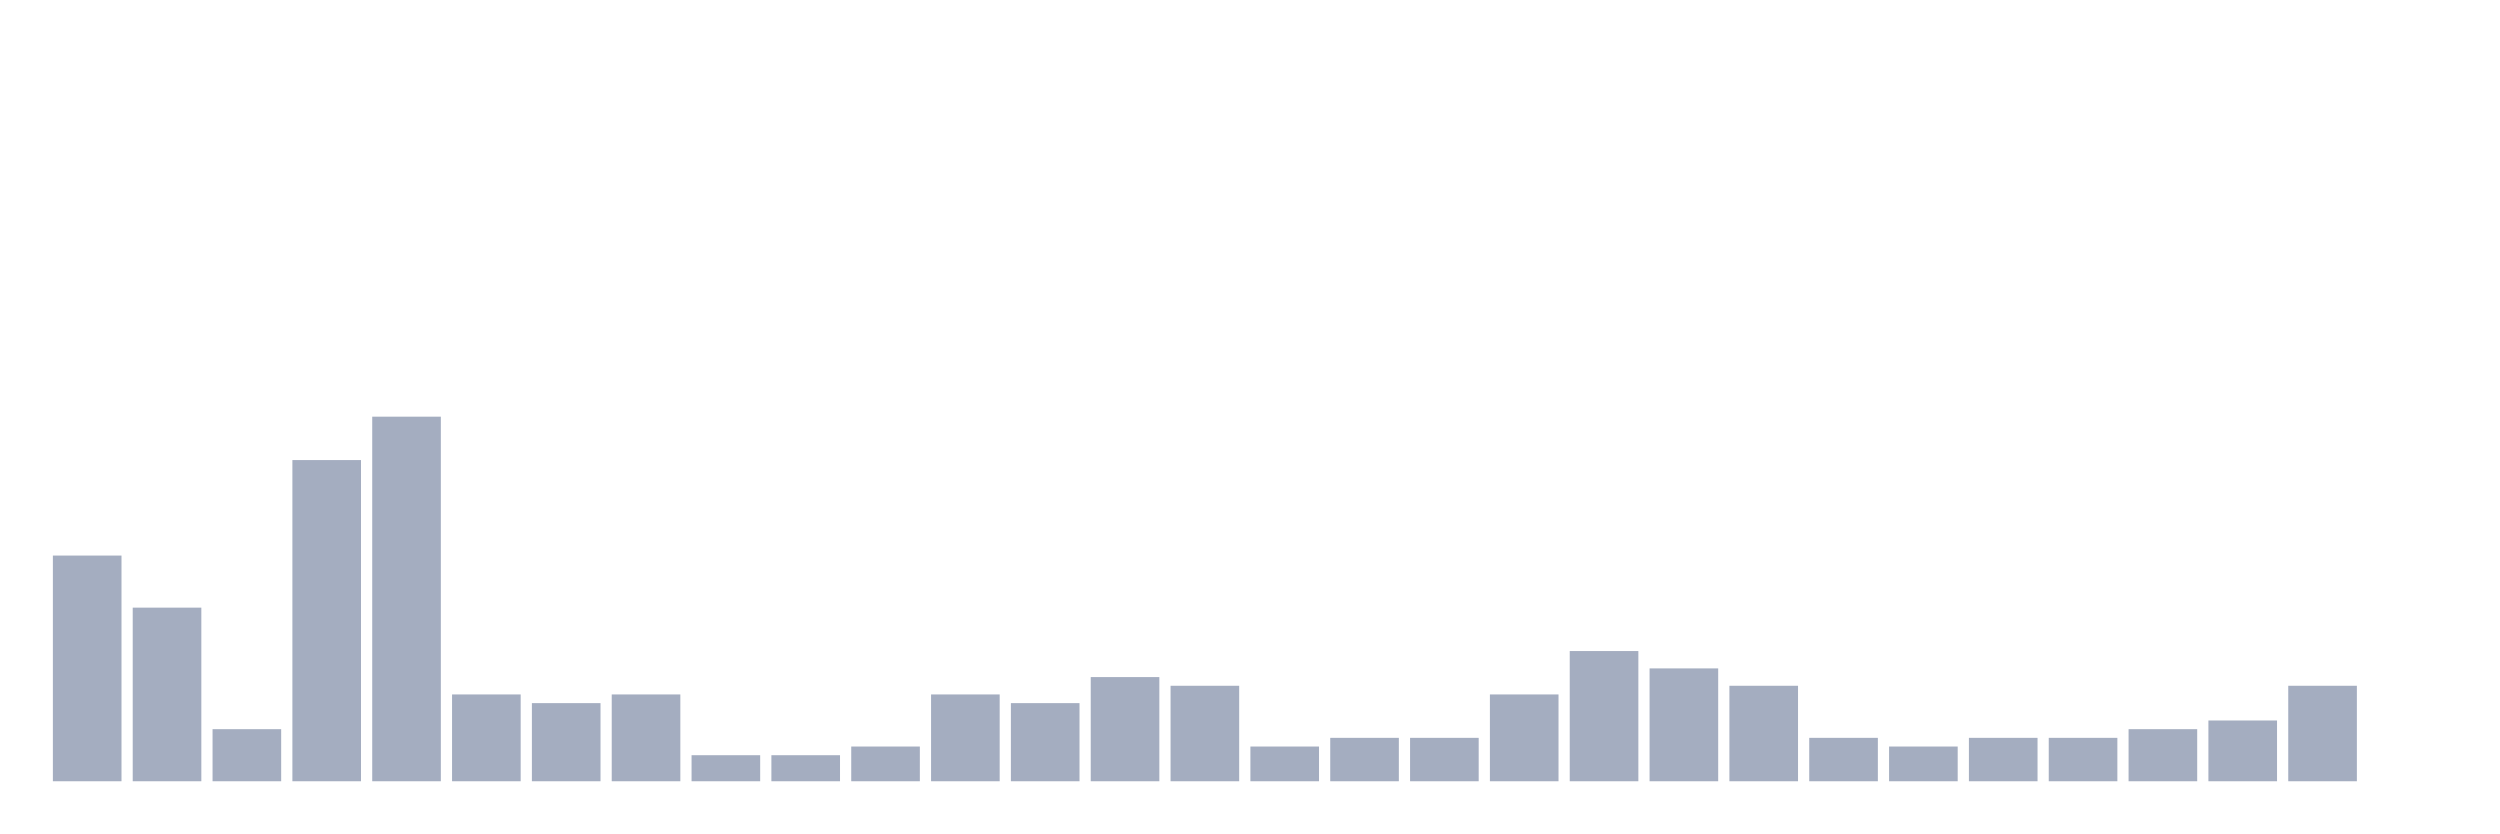
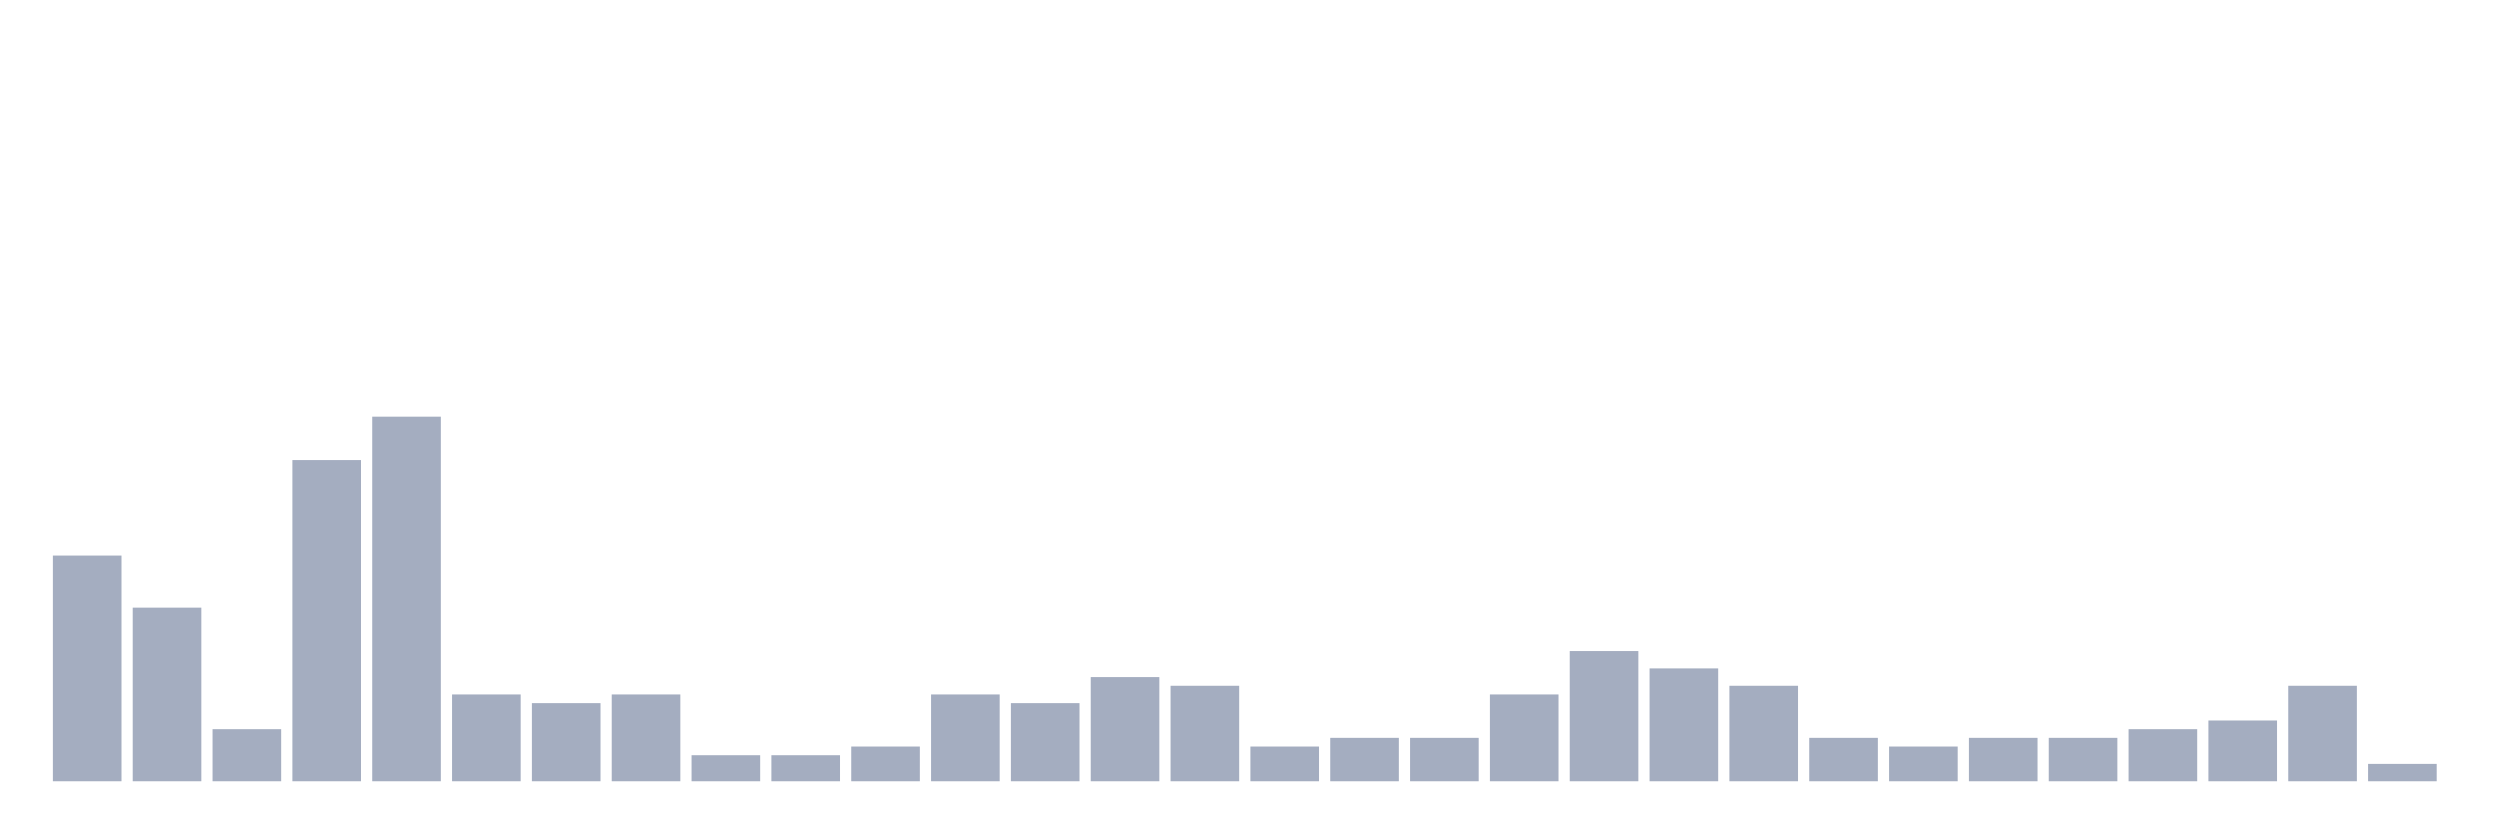
<svg xmlns="http://www.w3.org/2000/svg" viewBox="0 0 480 160">
  <g transform="translate(10,10)">
    <rect class="bar" x="0.153" width="13.175" y="96.667" height="43.333" fill="rgb(164,173,192)" />
    <rect class="bar" x="15.482" width="13.175" y="106.667" height="33.333" fill="rgb(164,173,192)" />
    <rect class="bar" x="30.81" width="13.175" y="130" height="10" fill="rgb(164,173,192)" />
    <rect class="bar" x="46.138" width="13.175" y="78.333" height="61.667" fill="rgb(164,173,192)" />
    <rect class="bar" x="61.466" width="13.175" y="70" height="70" fill="rgb(164,173,192)" />
    <rect class="bar" x="76.794" width="13.175" y="123.333" height="16.667" fill="rgb(164,173,192)" />
    <rect class="bar" x="92.123" width="13.175" y="125" height="15" fill="rgb(164,173,192)" />
    <rect class="bar" x="107.451" width="13.175" y="123.333" height="16.667" fill="rgb(164,173,192)" />
    <rect class="bar" x="122.779" width="13.175" y="135" height="5" fill="rgb(164,173,192)" />
    <rect class="bar" x="138.107" width="13.175" y="135" height="5" fill="rgb(164,173,192)" />
    <rect class="bar" x="153.436" width="13.175" y="133.333" height="6.667" fill="rgb(164,173,192)" />
    <rect class="bar" x="168.764" width="13.175" y="123.333" height="16.667" fill="rgb(164,173,192)" />
    <rect class="bar" x="184.092" width="13.175" y="125" height="15" fill="rgb(164,173,192)" />
    <rect class="bar" x="199.42" width="13.175" y="120" height="20" fill="rgb(164,173,192)" />
    <rect class="bar" x="214.748" width="13.175" y="121.667" height="18.333" fill="rgb(164,173,192)" />
    <rect class="bar" x="230.077" width="13.175" y="133.333" height="6.667" fill="rgb(164,173,192)" />
    <rect class="bar" x="245.405" width="13.175" y="131.667" height="8.333" fill="rgb(164,173,192)" />
    <rect class="bar" x="260.733" width="13.175" y="131.667" height="8.333" fill="rgb(164,173,192)" />
    <rect class="bar" x="276.061" width="13.175" y="123.333" height="16.667" fill="rgb(164,173,192)" />
    <rect class="bar" x="291.39" width="13.175" y="115" height="25" fill="rgb(164,173,192)" />
    <rect class="bar" x="306.718" width="13.175" y="118.333" height="21.667" fill="rgb(164,173,192)" />
    <rect class="bar" x="322.046" width="13.175" y="121.667" height="18.333" fill="rgb(164,173,192)" />
    <rect class="bar" x="337.374" width="13.175" y="131.667" height="8.333" fill="rgb(164,173,192)" />
    <rect class="bar" x="352.702" width="13.175" y="133.333" height="6.667" fill="rgb(164,173,192)" />
    <rect class="bar" x="368.031" width="13.175" y="131.667" height="8.333" fill="rgb(164,173,192)" />
    <rect class="bar" x="383.359" width="13.175" y="131.667" height="8.333" fill="rgb(164,173,192)" />
    <rect class="bar" x="398.687" width="13.175" y="130" height="10" fill="rgb(164,173,192)" />
    <rect class="bar" x="414.015" width="13.175" y="128.333" height="11.667" fill="rgb(164,173,192)" />
    <rect class="bar" x="429.344" width="13.175" y="121.667" height="18.333" fill="rgb(164,173,192)" />
-     <rect class="bar" x="444.672" width="13.175" y="140" height="0" fill="rgb(164,173,192)" />
+     <rect class="bar" x="444.672" width="13.175" y="136.667" height="3.333" fill="rgb(164,173,192)" />
  </g>
</svg>
